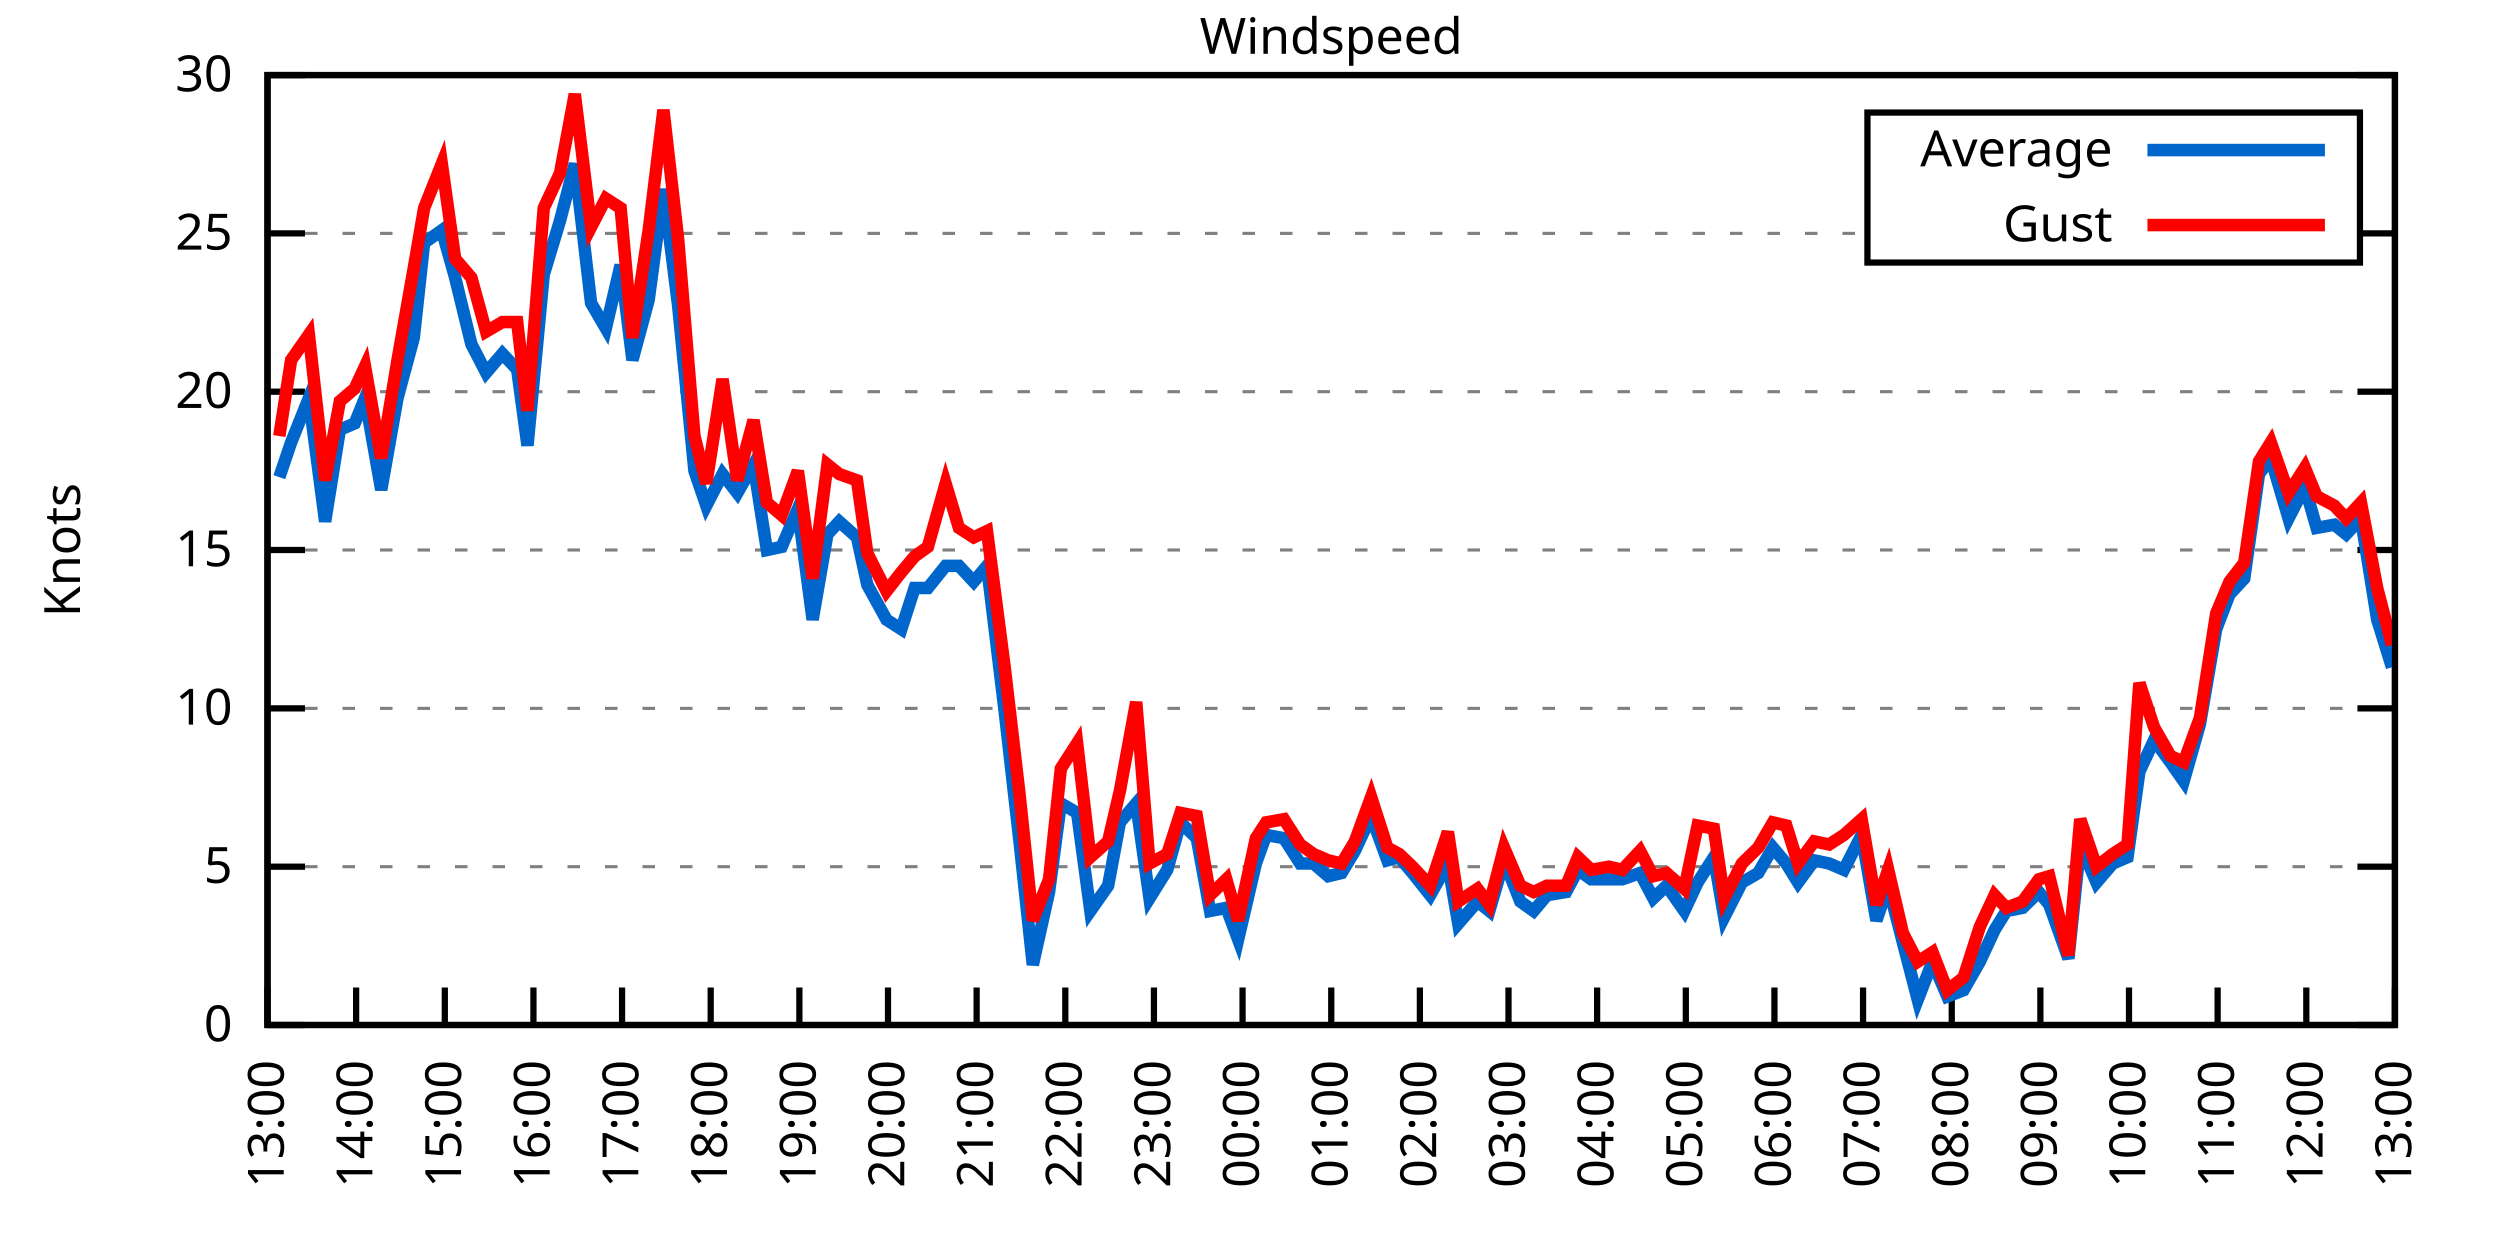
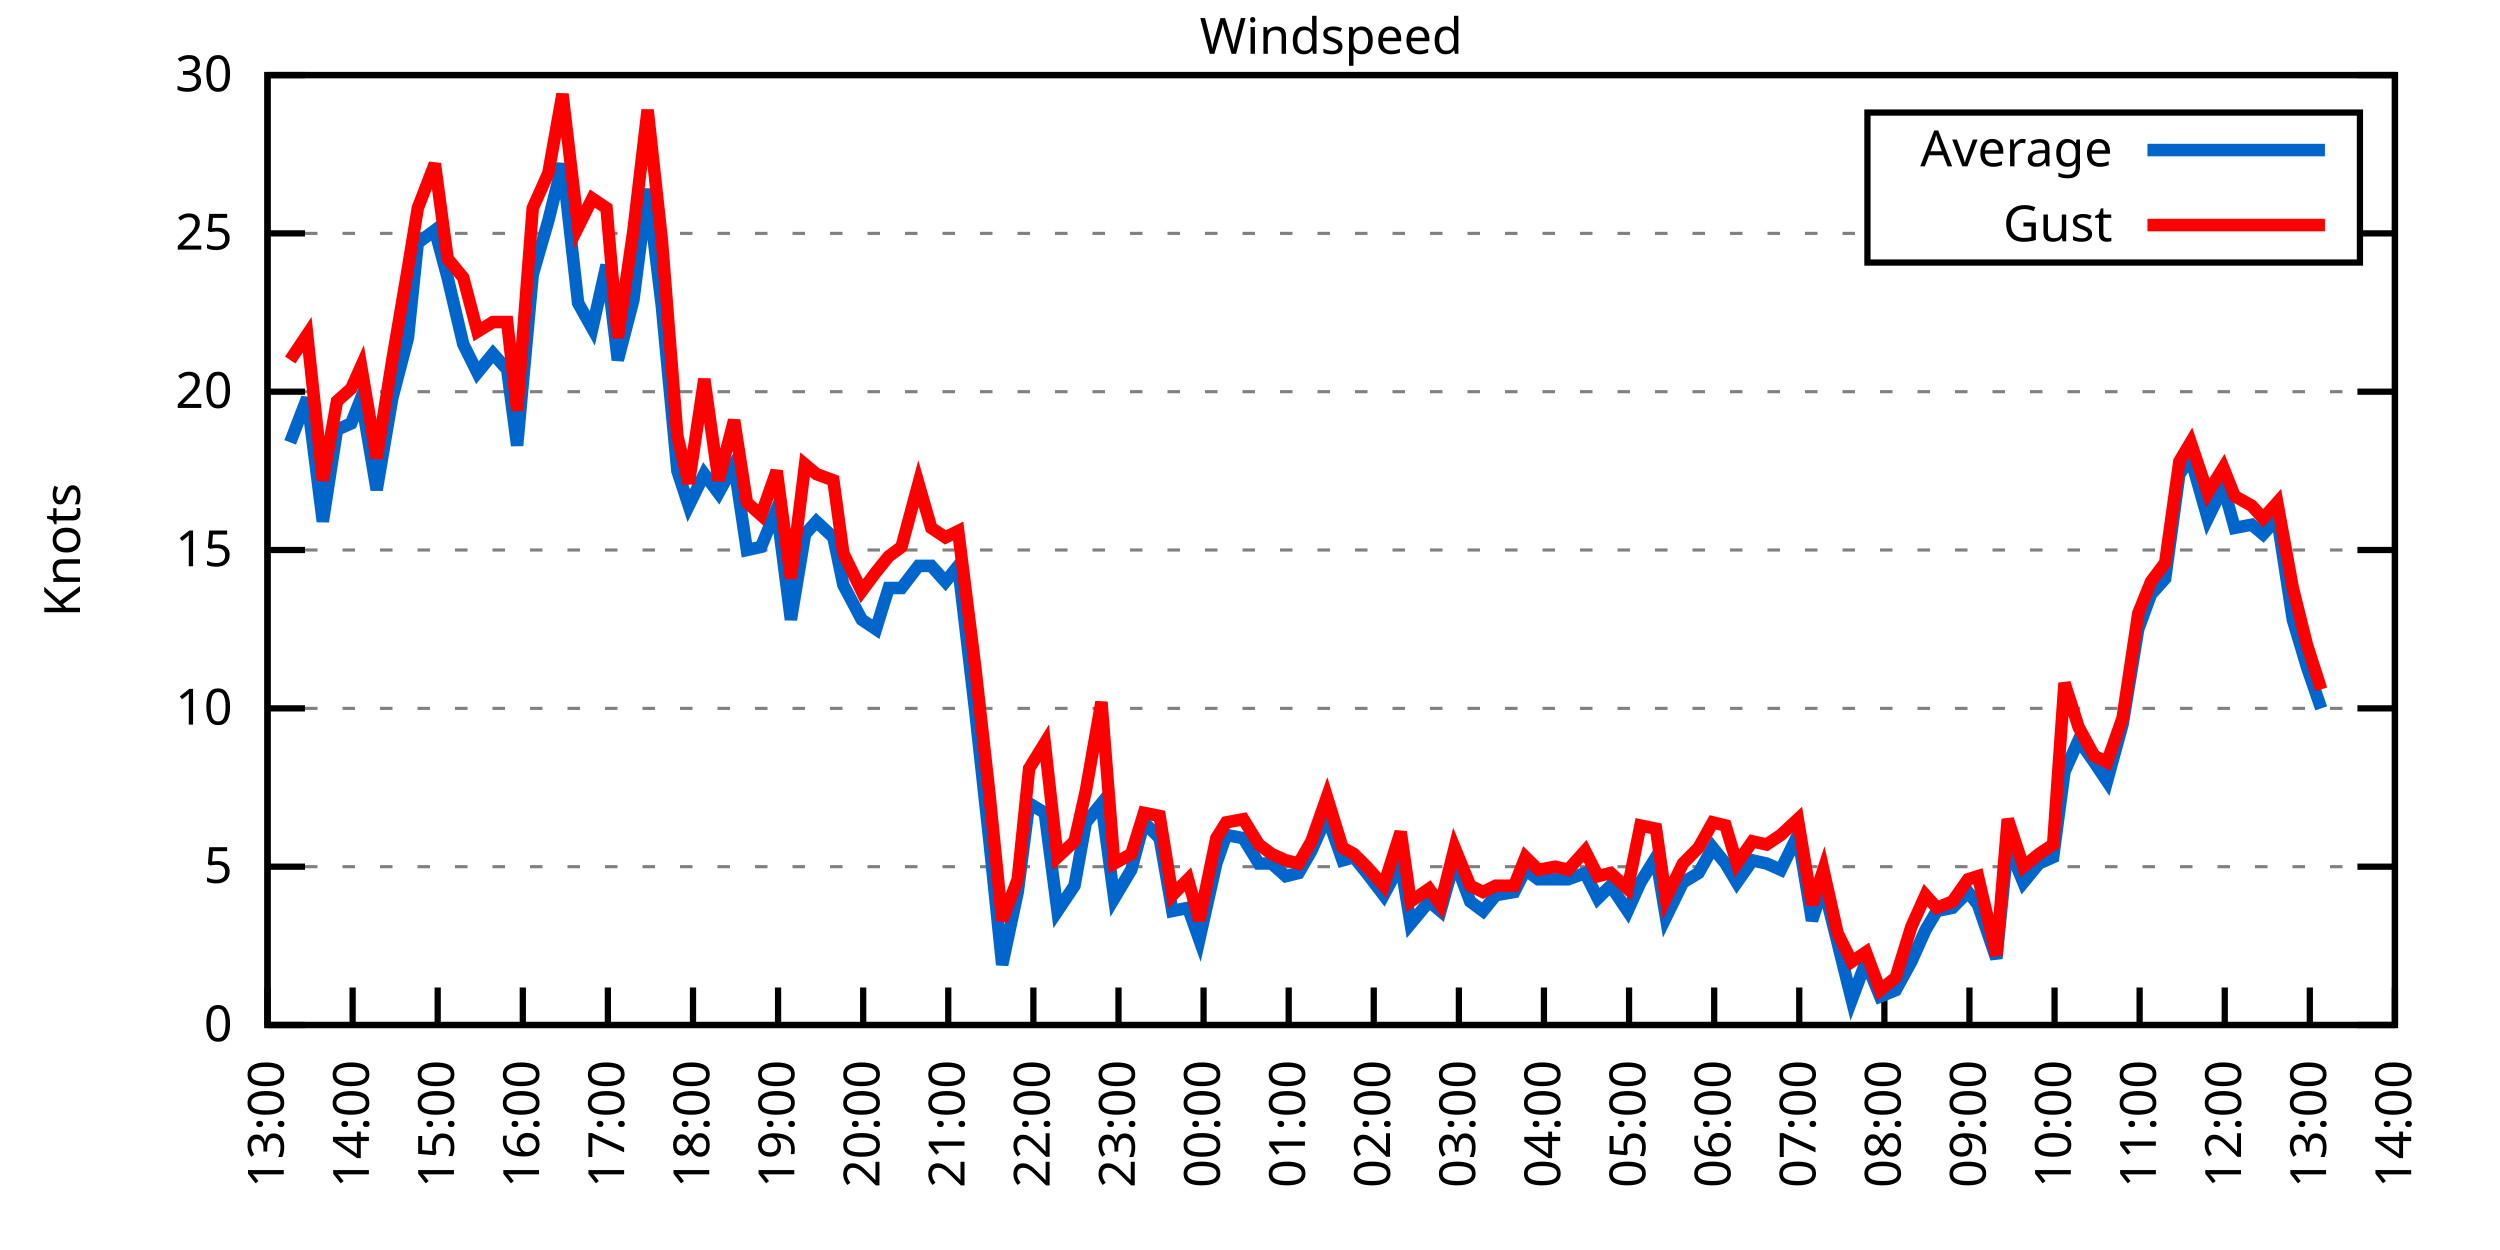
<svg xmlns="http://www.w3.org/2000/svg" xmlns:xlink="http://www.w3.org/1999/xlink" width="400" height="200" viewBox="0 0 400 200">
  <g id="gnuplot_canvas">
    <rect x="0" y="0" width="400" height="200" fill="none" />
    <defs>
      <circle id="gpDot" r="0.5" stroke-width="0.5" stroke="currentColor" />
      <path id="gpPt0" stroke-width="0.333" stroke="currentColor" d="M-1,0 h2 M0,-1 v2" />
      <path id="gpPt1" stroke-width="0.333" stroke="currentColor" d="M-1,-1 L1,1 M1,-1 L-1,1" />
      <path id="gpPt2" stroke-width="0.333" stroke="currentColor" d="M-1,0 L1,0 M0,-1 L0,1 M-1,-1 L1,1 M-1,1 L1,-1" />
      <rect id="gpPt3" stroke-width="0.333" stroke="currentColor" x="-1" y="-1" width="2" height="2" />
      <rect id="gpPt4" stroke-width="0.333" stroke="currentColor" fill="currentColor" x="-1" y="-1" width="2" height="2" />
      <circle id="gpPt5" stroke-width="0.333" stroke="currentColor" cx="0" cy="0" r="1" />
      <use xlink:href="#gpPt5" id="gpPt6" fill="currentColor" stroke="none" />
      <path id="gpPt7" stroke-width="0.333" stroke="currentColor" d="M0,-1.33 L-1.33,0.67 L1.33,0.67 z" />
      <use xlink:href="#gpPt7" id="gpPt8" fill="currentColor" stroke="none" />
      <use xlink:href="#gpPt7" id="gpPt9" stroke="currentColor" transform="rotate(180)" />
      <use xlink:href="#gpPt9" id="gpPt10" fill="currentColor" stroke="none" />
      <use xlink:href="#gpPt3" id="gpPt11" stroke="currentColor" transform="rotate(45)" />
      <use xlink:href="#gpPt11" id="gpPt12" fill="currentColor" stroke="none" />
      <path id="gpPt13" stroke-width="0.333" stroke="currentColor" d="M0,1.330 L1.265,0.411 L0.782,-1.067 L-0.782,-1.076 L-1.265,0.411 z" />
      <use xlink:href="#gpPt13" id="gpPt14" fill="currentColor" stroke="none" />
      <filter id="textbox" filterUnits="objectBoundingBox" x="0" y="0" height="1" width="1">
        <feFlood flood-color="white" flood-opacity="1" result="bgnd" />
        <feComposite in="SourceGraphic" in2="bgnd" operator="atop" />
      </filter>
      <filter id="greybox" filterUnits="objectBoundingBox" x="0" y="0" height="1" width="1">
        <feFlood flood-color="lightgrey" flood-opacity="1" result="grey" />
        <feComposite in="SourceGraphic" in2="grey" operator="atop" />
      </filter>
    </defs>
    <g fill="none" color="white" stroke="currentColor" stroke-width="1.00" stroke-linecap="butt" stroke-linejoin="miter">
</g>
    <g fill="none" color="black" stroke="currentColor" stroke-width="1.00" stroke-linecap="butt" stroke-linejoin="miter">
      <g stroke="none" shape-rendering="crispEdges">
        <polygon fill="rgb(255, 255, 255)" points="42.80,164.00 383.18,164.00 383.18,12.02 42.80,12.02 " />
      </g>
    </g>
    <g fill="none" color="black" stroke="currentColor" stroke-width="1.00" stroke-linecap="butt" stroke-linejoin="miter">
</g>
    <g fill="none" color="black" stroke="black" stroke-width="0.50" stroke-linecap="butt" stroke-linejoin="miter">
</g>
    <g fill="none" color="gray" stroke="currentColor" stroke-width="0.50" stroke-linecap="butt" stroke-linejoin="miter">
      <path stroke="gray" stroke-dasharray="2,4" class="gridline" d="M42.80,164.00 L383.19,164.00  " />
    </g>
    <g fill="none" color="gray" stroke="gray" stroke-width="1.00" stroke-linecap="butt" stroke-linejoin="miter">
</g>
    <g fill="none" color="black" stroke="currentColor" stroke-width="1.00" stroke-linecap="butt" stroke-linejoin="miter">
      <path stroke="black" d="M42.80,164.00 L48.80,164.00 M383.19,164.00 L377.19,164.00  " />
      <g transform="translate(37.20,166.60)" stroke="none" fill="black" font-family="Sans" font-size="8.00" text-anchor="end">
        <text>
          <tspan font-family="Sans"> 0</tspan>
        </text>
      </g>
    </g>
    <g fill="none" color="black" stroke="currentColor" stroke-width="1.00" stroke-linecap="butt" stroke-linejoin="miter">
</g>
    <g fill="none" color="black" stroke="black" stroke-width="0.50" stroke-linecap="butt" stroke-linejoin="miter">
</g>
    <g fill="none" color="gray" stroke="currentColor" stroke-width="0.50" stroke-linecap="butt" stroke-linejoin="miter">
      <path stroke="gray" stroke-dasharray="2,4" class="gridline" d="M42.80,138.67 L383.19,138.67  " />
    </g>
    <g fill="none" color="gray" stroke="gray" stroke-width="1.00" stroke-linecap="butt" stroke-linejoin="miter">
</g>
    <g fill="none" color="black" stroke="currentColor" stroke-width="1.00" stroke-linecap="butt" stroke-linejoin="miter">
      <path stroke="black" d="M42.80,138.67 L48.80,138.67 M383.19,138.67 L377.19,138.67  " />
      <g transform="translate(37.20,141.27)" stroke="none" fill="black" font-family="Sans" font-size="8.00" text-anchor="end">
        <text>
          <tspan font-family="Sans"> 5</tspan>
        </text>
      </g>
    </g>
    <g fill="none" color="black" stroke="currentColor" stroke-width="1.00" stroke-linecap="butt" stroke-linejoin="miter">
</g>
    <g fill="none" color="black" stroke="black" stroke-width="0.50" stroke-linecap="butt" stroke-linejoin="miter">
</g>
    <g fill="none" color="gray" stroke="currentColor" stroke-width="0.50" stroke-linecap="butt" stroke-linejoin="miter">
      <path stroke="gray" stroke-dasharray="2,4" class="gridline" d="M42.80,113.34 L383.19,113.34  " />
    </g>
    <g fill="none" color="gray" stroke="gray" stroke-width="1.00" stroke-linecap="butt" stroke-linejoin="miter">
</g>
    <g fill="none" color="black" stroke="currentColor" stroke-width="1.00" stroke-linecap="butt" stroke-linejoin="miter">
      <path stroke="black" d="M42.80,113.34 L48.80,113.34 M383.19,113.34 L377.19,113.34  " />
      <g transform="translate(37.20,115.94)" stroke="none" fill="black" font-family="Sans" font-size="8.00" text-anchor="end">
        <text>
          <tspan font-family="Sans"> 10</tspan>
        </text>
      </g>
    </g>
    <g fill="none" color="black" stroke="currentColor" stroke-width="1.00" stroke-linecap="butt" stroke-linejoin="miter">
</g>
    <g fill="none" color="black" stroke="black" stroke-width="0.50" stroke-linecap="butt" stroke-linejoin="miter">
</g>
    <g fill="none" color="gray" stroke="currentColor" stroke-width="0.50" stroke-linecap="butt" stroke-linejoin="miter">
      <path stroke="gray" stroke-dasharray="2,4" class="gridline" d="M42.80,88.00 L383.19,88.00  " />
    </g>
    <g fill="none" color="gray" stroke="gray" stroke-width="1.00" stroke-linecap="butt" stroke-linejoin="miter">
</g>
    <g fill="none" color="black" stroke="currentColor" stroke-width="1.00" stroke-linecap="butt" stroke-linejoin="miter">
      <path stroke="black" d="M42.80,88.00 L48.80,88.00 M383.19,88.00 L377.19,88.00  " />
      <g transform="translate(37.20,90.60)" stroke="none" fill="black" font-family="Sans" font-size="8.00" text-anchor="end">
        <text>
          <tspan font-family="Sans"> 15</tspan>
        </text>
      </g>
    </g>
    <g fill="none" color="black" stroke="currentColor" stroke-width="1.00" stroke-linecap="butt" stroke-linejoin="miter">
</g>
    <g fill="none" color="black" stroke="black" stroke-width="0.50" stroke-linecap="butt" stroke-linejoin="miter">
</g>
    <g fill="none" color="gray" stroke="currentColor" stroke-width="0.50" stroke-linecap="butt" stroke-linejoin="miter">
      <path stroke="gray" stroke-dasharray="2,4" class="gridline" d="M42.80,62.67 L383.19,62.67  " />
    </g>
    <g fill="none" color="gray" stroke="gray" stroke-width="1.00" stroke-linecap="butt" stroke-linejoin="miter">
</g>
    <g fill="none" color="black" stroke="currentColor" stroke-width="1.00" stroke-linecap="butt" stroke-linejoin="miter">
      <path stroke="black" d="M42.80,62.67 L48.80,62.67 M383.19,62.67 L377.19,62.67  " />
      <g transform="translate(37.20,65.27)" stroke="none" fill="black" font-family="Sans" font-size="8.00" text-anchor="end">
        <text>
          <tspan font-family="Sans"> 20</tspan>
        </text>
      </g>
    </g>
    <g fill="none" color="black" stroke="currentColor" stroke-width="1.00" stroke-linecap="butt" stroke-linejoin="miter">
</g>
    <g fill="none" color="black" stroke="black" stroke-width="0.50" stroke-linecap="butt" stroke-linejoin="miter">
</g>
    <g fill="none" color="gray" stroke="currentColor" stroke-width="0.50" stroke-linecap="butt" stroke-linejoin="miter">
      <path stroke="gray" stroke-dasharray="2,4" class="gridline" d="M42.80,37.34 L298.79,37.34 M377.59,37.34 L383.19,37.34  " />
    </g>
    <g fill="none" color="gray" stroke="gray" stroke-width="1.00" stroke-linecap="butt" stroke-linejoin="miter">
</g>
    <g fill="none" color="black" stroke="currentColor" stroke-width="1.00" stroke-linecap="butt" stroke-linejoin="miter">
      <path stroke="black" d="M42.80,37.34 L48.80,37.34 M383.19,37.34 L377.19,37.34  " />
      <g transform="translate(37.20,39.94)" stroke="none" fill="black" font-family="Sans" font-size="8.00" text-anchor="end">
        <text>
          <tspan font-family="Sans"> 25</tspan>
        </text>
      </g>
    </g>
    <g fill="none" color="black" stroke="currentColor" stroke-width="1.00" stroke-linecap="butt" stroke-linejoin="miter">
</g>
    <g fill="none" color="black" stroke="black" stroke-width="0.50" stroke-linecap="butt" stroke-linejoin="miter">
</g>
    <g fill="none" color="gray" stroke="currentColor" stroke-width="0.50" stroke-linecap="butt" stroke-linejoin="miter">
      <path stroke="gray" stroke-dasharray="2,4" class="gridline" d="M42.80,12.01 L383.19,12.01  " />
    </g>
    <g fill="none" color="gray" stroke="gray" stroke-width="1.00" stroke-linecap="butt" stroke-linejoin="miter">
</g>
    <g fill="none" color="black" stroke="currentColor" stroke-width="1.00" stroke-linecap="butt" stroke-linejoin="miter">
      <path stroke="black" d="M42.80,12.01 L48.80,12.01 M383.19,12.01 L377.19,12.01  " />
      <g transform="translate(37.20,14.61)" stroke="none" fill="black" font-family="Sans" font-size="8.00" text-anchor="end">
        <text>
          <tspan font-family="Sans"> 30</tspan>
        </text>
      </g>
    </g>
    <g fill="none" color="black" stroke="currentColor" stroke-width="1.00" stroke-linecap="butt" stroke-linejoin="miter">
      <path stroke="black" d="M42.80,164.00 L42.80,158.00  " />
      <g transform="translate(45.40,169.60) rotate(270.00)" stroke="none" fill="black" font-family="Sans" font-size="8.00" text-anchor="end">
        <text>
          <tspan font-family="Sans">13:00</tspan>
        </text>
      </g>
    </g>
    <g fill="none" color="black" stroke="currentColor" stroke-width="1.00" stroke-linecap="butt" stroke-linejoin="miter">
-       <path stroke="black" d="M56.98,164.00 L56.98,158.00  " />
-       <g transform="translate(59.58,169.60) rotate(270.00)" stroke="none" fill="black" font-family="Sans" font-size="8.00" text-anchor="end">
+       <path stroke="black" d="M56.42,164.00 L56.42,158.00  " />
+       <g transform="translate(59.02,169.60) rotate(270.00)" stroke="none" fill="black" font-family="Sans" font-size="8.00" text-anchor="end">
        <text>
          <tspan font-family="Sans">14:00</tspan>
        </text>
      </g>
    </g>
    <g fill="none" color="black" stroke="currentColor" stroke-width="1.00" stroke-linecap="butt" stroke-linejoin="miter">
-       <path stroke="black" d="M71.17,164.00 L71.17,158.00  " />
-       <g transform="translate(73.77,169.60) rotate(270.00)" stroke="none" fill="black" font-family="Sans" font-size="8.00" text-anchor="end">
+       <path stroke="black" d="M70.03,164.00 L70.03,158.00  " />
+       <g transform="translate(72.63,169.60) rotate(270.00)" stroke="none" fill="black" font-family="Sans" font-size="8.00" text-anchor="end">
        <text>
          <tspan font-family="Sans">15:00</tspan>
        </text>
      </g>
    </g>
    <g fill="none" color="black" stroke="currentColor" stroke-width="1.00" stroke-linecap="butt" stroke-linejoin="miter">
-       <path stroke="black" d="M85.35,164.00 L85.35,158.00  " />
-       <g transform="translate(87.95,169.60) rotate(270.00)" stroke="none" fill="black" font-family="Sans" font-size="8.00" text-anchor="end">
+       <path stroke="black" d="M83.65,164.00 L83.65,158.00  " />
+       <g transform="translate(86.25,169.60) rotate(270.00)" stroke="none" fill="black" font-family="Sans" font-size="8.00" text-anchor="end">
        <text>
          <tspan font-family="Sans">16:00</tspan>
        </text>
      </g>
    </g>
    <g fill="none" color="black" stroke="currentColor" stroke-width="1.00" stroke-linecap="butt" stroke-linejoin="miter">
-       <path stroke="black" d="M99.53,164.00 L99.53,158.00  " />
-       <g transform="translate(102.13,169.60) rotate(270.00)" stroke="none" fill="black" font-family="Sans" font-size="8.00" text-anchor="end">
+       <path stroke="black" d="M97.26,164.00 L97.26,158.00  " />
+       <g transform="translate(99.86,169.60) rotate(270.00)" stroke="none" fill="black" font-family="Sans" font-size="8.00" text-anchor="end">
        <text>
          <tspan font-family="Sans">17:00</tspan>
        </text>
      </g>
    </g>
    <g fill="none" color="black" stroke="currentColor" stroke-width="1.00" stroke-linecap="butt" stroke-linejoin="miter">
-       <path stroke="black" d="M113.71,164.00 L113.71,158.00  " />
-       <g transform="translate(116.31,169.60) rotate(270.00)" stroke="none" fill="black" font-family="Sans" font-size="8.00" text-anchor="end">
+       <path stroke="black" d="M110.88,164.00 L110.88,158.00  " />
+       <g transform="translate(113.48,169.60) rotate(270.00)" stroke="none" fill="black" font-family="Sans" font-size="8.00" text-anchor="end">
        <text>
          <tspan font-family="Sans">18:00</tspan>
        </text>
      </g>
    </g>
    <g fill="none" color="black" stroke="currentColor" stroke-width="1.00" stroke-linecap="butt" stroke-linejoin="miter">
-       <path stroke="black" d="M127.90,164.00 L127.90,158.00  " />
-       <g transform="translate(130.50,169.60) rotate(270.00)" stroke="none" fill="black" font-family="Sans" font-size="8.00" text-anchor="end">
+       <path stroke="black" d="M124.49,164.00 L124.49,158.00  " />
+       <g transform="translate(127.09,169.60) rotate(270.00)" stroke="none" fill="black" font-family="Sans" font-size="8.00" text-anchor="end">
        <text>
          <tspan font-family="Sans">19:00</tspan>
        </text>
      </g>
    </g>
    <g fill="none" color="black" stroke="currentColor" stroke-width="1.00" stroke-linecap="butt" stroke-linejoin="miter">
-       <path stroke="black" d="M142.08,164.00 L142.08,158.00  " />
-       <g transform="translate(144.68,169.60) rotate(270.00)" stroke="none" fill="black" font-family="Sans" font-size="8.00" text-anchor="end">
+       <path stroke="black" d="M138.11,164.00 L138.11,158.00  " />
+       <g transform="translate(140.71,169.60) rotate(270.00)" stroke="none" fill="black" font-family="Sans" font-size="8.00" text-anchor="end">
        <text>
          <tspan font-family="Sans">20:00</tspan>
        </text>
      </g>
    </g>
    <g fill="none" color="black" stroke="currentColor" stroke-width="1.00" stroke-linecap="butt" stroke-linejoin="miter">
-       <path stroke="black" d="M156.26,164.00 L156.26,158.00  " />
-       <g transform="translate(158.86,169.60) rotate(270.00)" stroke="none" fill="black" font-family="Sans" font-size="8.00" text-anchor="end">
+       <path stroke="black" d="M151.72,164.00 L151.72,158.00  " />
+       <g transform="translate(154.32,169.60) rotate(270.00)" stroke="none" fill="black" font-family="Sans" font-size="8.00" text-anchor="end">
        <text>
          <tspan font-family="Sans">21:00</tspan>
        </text>
      </g>
    </g>
    <g fill="none" color="black" stroke="currentColor" stroke-width="1.00" stroke-linecap="butt" stroke-linejoin="miter">
-       <path stroke="black" d="M170.45,164.00 L170.45,158.00  " />
-       <g transform="translate(173.05,169.60) rotate(270.00)" stroke="none" fill="black" font-family="Sans" font-size="8.00" text-anchor="end">
+       <path stroke="black" d="M165.34,164.00 L165.34,158.00  " />
+       <g transform="translate(167.94,169.60) rotate(270.00)" stroke="none" fill="black" font-family="Sans" font-size="8.00" text-anchor="end">
        <text>
          <tspan font-family="Sans">22:00</tspan>
        </text>
      </g>
    </g>
    <g fill="none" color="black" stroke="currentColor" stroke-width="1.00" stroke-linecap="butt" stroke-linejoin="miter">
-       <path stroke="black" d="M184.63,164.00 L184.63,158.00  " />
-       <g transform="translate(187.23,169.60) rotate(270.00)" stroke="none" fill="black" font-family="Sans" font-size="8.00" text-anchor="end">
+       <path stroke="black" d="M178.96,164.00 L178.96,158.00  " />
+       <g transform="translate(181.56,169.60) rotate(270.00)" stroke="none" fill="black" font-family="Sans" font-size="8.00" text-anchor="end">
        <text>
          <tspan font-family="Sans">23:00</tspan>
        </text>
      </g>
    </g>
    <g fill="none" color="black" stroke="currentColor" stroke-width="1.00" stroke-linecap="butt" stroke-linejoin="miter">
-       <path stroke="black" d="M198.81,164.00 L198.81,158.00  " />
-       <g transform="translate(201.41,169.60) rotate(270.00)" stroke="none" fill="black" font-family="Sans" font-size="8.00" text-anchor="end">
+       <path stroke="black" d="M192.57,164.00 L192.57,158.00  " />
+       <g transform="translate(195.17,169.60) rotate(270.00)" stroke="none" fill="black" font-family="Sans" font-size="8.00" text-anchor="end">
        <text>
          <tspan font-family="Sans">00:00</tspan>
        </text>
      </g>
    </g>
    <g fill="none" color="black" stroke="currentColor" stroke-width="1.00" stroke-linecap="butt" stroke-linejoin="miter">
-       <path stroke="black" d="M213.00,164.00 L213.00,158.00  " />
-       <g transform="translate(215.60,169.60) rotate(270.00)" stroke="none" fill="black" font-family="Sans" font-size="8.00" text-anchor="end">
+       <path stroke="black" d="M206.19,164.00 L206.19,158.00  " />
+       <g transform="translate(208.79,169.60) rotate(270.00)" stroke="none" fill="black" font-family="Sans" font-size="8.00" text-anchor="end">
        <text>
          <tspan font-family="Sans">01:00</tspan>
        </text>
      </g>
    </g>
    <g fill="none" color="black" stroke="currentColor" stroke-width="1.00" stroke-linecap="butt" stroke-linejoin="miter">
-       <path stroke="black" d="M227.18,164.00 L227.18,158.00  " />
-       <g transform="translate(229.78,169.60) rotate(270.00)" stroke="none" fill="black" font-family="Sans" font-size="8.00" text-anchor="end">
+       <path stroke="black" d="M219.80,164.00 L219.80,158.00  " />
+       <g transform="translate(222.40,169.60) rotate(270.00)" stroke="none" fill="black" font-family="Sans" font-size="8.00" text-anchor="end">
        <text>
          <tspan font-family="Sans">02:00</tspan>
        </text>
      </g>
    </g>
    <g fill="none" color="black" stroke="currentColor" stroke-width="1.00" stroke-linecap="butt" stroke-linejoin="miter">
-       <path stroke="black" d="M241.36,164.00 L241.36,158.00  " />
-       <g transform="translate(243.96,169.60) rotate(270.00)" stroke="none" fill="black" font-family="Sans" font-size="8.00" text-anchor="end">
+       <path stroke="black" d="M233.42,164.00 L233.42,158.00  " />
+       <g transform="translate(236.02,169.60) rotate(270.00)" stroke="none" fill="black" font-family="Sans" font-size="8.00" text-anchor="end">
        <text>
          <tspan font-family="Sans">03:00</tspan>
        </text>
      </g>
    </g>
    <g fill="none" color="black" stroke="currentColor" stroke-width="1.00" stroke-linecap="butt" stroke-linejoin="miter">
-       <path stroke="black" d="M255.54,164.00 L255.54,158.00  " />
-       <g transform="translate(258.14,169.60) rotate(270.00)" stroke="none" fill="black" font-family="Sans" font-size="8.00" text-anchor="end">
+       <path stroke="black" d="M247.03,164.00 L247.03,158.00  " />
+       <g transform="translate(249.63,169.60) rotate(270.00)" stroke="none" fill="black" font-family="Sans" font-size="8.00" text-anchor="end">
        <text>
          <tspan font-family="Sans">04:00</tspan>
        </text>
      </g>
    </g>
    <g fill="none" color="black" stroke="currentColor" stroke-width="1.00" stroke-linecap="butt" stroke-linejoin="miter">
-       <path stroke="black" d="M269.73,164.00 L269.73,158.00  " />
-       <g transform="translate(272.33,169.60) rotate(270.00)" stroke="none" fill="black" font-family="Sans" font-size="8.00" text-anchor="end">
+       <path stroke="black" d="M260.65,164.00 L260.65,158.00  " />
+       <g transform="translate(263.25,169.60) rotate(270.00)" stroke="none" fill="black" font-family="Sans" font-size="8.00" text-anchor="end">
        <text>
          <tspan font-family="Sans">05:00</tspan>
        </text>
      </g>
    </g>
    <g fill="none" color="black" stroke="currentColor" stroke-width="1.00" stroke-linecap="butt" stroke-linejoin="miter">
-       <path stroke="black" d="M283.91,164.00 L283.91,158.00  " />
-       <g transform="translate(286.51,169.60) rotate(270.00)" stroke="none" fill="black" font-family="Sans" font-size="8.00" text-anchor="end">
+       <path stroke="black" d="M274.27,164.00 L274.27,158.00  " />
+       <g transform="translate(276.87,169.60) rotate(270.00)" stroke="none" fill="black" font-family="Sans" font-size="8.00" text-anchor="end">
        <text>
          <tspan font-family="Sans">06:00</tspan>
        </text>
      </g>
    </g>
    <g fill="none" color="black" stroke="currentColor" stroke-width="1.00" stroke-linecap="butt" stroke-linejoin="miter">
-       <path stroke="black" d="M298.09,164.00 L298.09,158.00  " />
-       <g transform="translate(300.69,169.60) rotate(270.00)" stroke="none" fill="black" font-family="Sans" font-size="8.00" text-anchor="end">
+       <path stroke="black" d="M287.88,164.00 L287.88,158.00  " />
+       <g transform="translate(290.48,169.60) rotate(270.00)" stroke="none" fill="black" font-family="Sans" font-size="8.00" text-anchor="end">
        <text>
          <tspan font-family="Sans">07:00</tspan>
        </text>
      </g>
    </g>
    <g fill="none" color="black" stroke="currentColor" stroke-width="1.00" stroke-linecap="butt" stroke-linejoin="miter">
-       <path stroke="black" d="M312.28,164.00 L312.28,158.00  " />
-       <g transform="translate(314.88,169.60) rotate(270.00)" stroke="none" fill="black" font-family="Sans" font-size="8.00" text-anchor="end">
+       <path stroke="black" d="M301.50,164.00 L301.50,158.00  " />
+       <g transform="translate(304.10,169.60) rotate(270.00)" stroke="none" fill="black" font-family="Sans" font-size="8.00" text-anchor="end">
        <text>
          <tspan font-family="Sans">08:00</tspan>
        </text>
      </g>
    </g>
    <g fill="none" color="black" stroke="currentColor" stroke-width="1.00" stroke-linecap="butt" stroke-linejoin="miter">
-       <path stroke="black" d="M326.46,164.00 L326.46,158.00  " />
-       <g transform="translate(329.06,169.60) rotate(270.00)" stroke="none" fill="black" font-family="Sans" font-size="8.00" text-anchor="end">
+       <path stroke="black" d="M315.11,164.00 L315.11,158.00  " />
+       <g transform="translate(317.71,169.60) rotate(270.00)" stroke="none" fill="black" font-family="Sans" font-size="8.00" text-anchor="end">
        <text>
          <tspan font-family="Sans">09:00</tspan>
        </text>
      </g>
    </g>
    <g fill="none" color="black" stroke="currentColor" stroke-width="1.00" stroke-linecap="butt" stroke-linejoin="miter">
-       <path stroke="black" d="M340.64,164.00 L340.64,158.00  " />
-       <g transform="translate(343.24,169.60) rotate(270.00)" stroke="none" fill="black" font-family="Sans" font-size="8.00" text-anchor="end">
+       <path stroke="black" d="M328.73,164.00 L328.73,158.00  " />
+       <g transform="translate(331.33,169.60) rotate(270.00)" stroke="none" fill="black" font-family="Sans" font-size="8.00" text-anchor="end">
        <text>
          <tspan font-family="Sans">10:00</tspan>
        </text>
      </g>
    </g>
    <g fill="none" color="black" stroke="currentColor" stroke-width="1.00" stroke-linecap="butt" stroke-linejoin="miter">
-       <path stroke="black" d="M354.82,164.00 L354.82,158.00  " />
-       <g transform="translate(357.42,169.60) rotate(270.00)" stroke="none" fill="black" font-family="Sans" font-size="8.00" text-anchor="end">
+       <path stroke="black" d="M342.34,164.00 L342.34,158.00  " />
+       <g transform="translate(344.94,169.60) rotate(270.00)" stroke="none" fill="black" font-family="Sans" font-size="8.00" text-anchor="end">
        <text>
          <tspan font-family="Sans">11:00</tspan>
        </text>
      </g>
    </g>
    <g fill="none" color="black" stroke="currentColor" stroke-width="1.00" stroke-linecap="butt" stroke-linejoin="miter">
-       <path stroke="black" d="M369.01,164.00 L369.01,158.00  " />
-       <g transform="translate(371.61,169.60) rotate(270.00)" stroke="none" fill="black" font-family="Sans" font-size="8.00" text-anchor="end">
+       <path stroke="black" d="M355.96,164.00 L355.96,158.00  " />
+       <g transform="translate(358.56,169.60) rotate(270.00)" stroke="none" fill="black" font-family="Sans" font-size="8.00" text-anchor="end">
        <text>
          <tspan font-family="Sans">12:00</tspan>
+         </text>
+       </g>
+     </g>
+     <g fill="none" color="black" stroke="currentColor" stroke-width="1.00" stroke-linecap="butt" stroke-linejoin="miter">
+       <path stroke="black" d="M369.57,164.00 L369.57,158.00  " />
+       <g transform="translate(372.17,169.60) rotate(270.00)" stroke="none" fill="black" font-family="Sans" font-size="8.00" text-anchor="end">
+         <text>
+           <tspan font-family="Sans">13:00</tspan>
        </text>
      </g>
    </g>
    <g fill="none" color="black" stroke="currentColor" stroke-width="1.00" stroke-linecap="butt" stroke-linejoin="miter">
      <path stroke="black" d="M383.19,164.00 L383.19,158.00  " />
      <g transform="translate(385.79,169.60) rotate(270.00)" stroke="none" fill="black" font-family="Sans" font-size="8.00" text-anchor="end">
        <text>
-           <tspan font-family="Sans">13:00</tspan>
+           <tspan font-family="Sans">14:00</tspan>
        </text>
      </g>
    </g>
    <g fill="none" color="black" stroke="currentColor" stroke-width="1.00" stroke-linecap="butt" stroke-linejoin="miter">
</g>
    <g fill="none" color="black" stroke="currentColor" stroke-width="1.00" stroke-linecap="butt" stroke-linejoin="miter">
      <path stroke="black" d="M42.80,12.01 L42.80,164.00 L383.19,164.00 L383.19,12.01 L42.80,12.01 Z  " />
    </g>
    <g fill="none" color="black" stroke="currentColor" stroke-width="1.00" stroke-linecap="butt" stroke-linejoin="miter">
</g>
    <g fill="none" color="black" stroke="currentColor" stroke-width="1.00" stroke-linecap="butt" stroke-linejoin="miter">
      <path stroke="black" d="M298.79,42.01 L298.79,18.01 L377.59,18.01 L377.59,42.01 L298.79,42.01 Z  " />
    </g>
    <g id="Windspeed_plot_1">
      <g fill="none" color="white" stroke="black" stroke-width="2.00" stroke-linecap="butt" stroke-linejoin="miter">
</g>
      <g fill="none" color="black" stroke="currentColor" stroke-width="2.00" stroke-linecap="butt" stroke-linejoin="miter">
        <g transform="translate(337.99,26.61)" stroke="none" fill="black" font-family="Sans" font-size="8.00" text-anchor="end">
          <text>
            <tspan font-family="Sans">Average</tspan>
          </text>
        </g>
      </g>
      <g fill="none" color="black" stroke="currentColor" stroke-width="2.00" stroke-linecap="butt" stroke-linejoin="miter">
-         <path stroke="rgb(  0, 102, 204)" d="M343.59,24.01 L371.99,24.01 M44.69,76.35 L46.58,70.78 L49.42,63.69 L52.02,83.45 L54.38,68.75 L56.75,67.74   L58.40,63.69 L61.00,78.38 L63.60,63.69 L66.20,54.06 L67.86,38.86 L70.69,36.84 L72.82,44.43 L75.42,55.07   L77.78,59.63 L80.38,56.59 L82.75,59.13 L84.40,71.29 L87.00,43.93 L89.60,35.32 L91.97,26.20 L94.57,48.49   L96.93,52.54 L99.30,42.41 L101.19,57.61 L103.79,47.98 L106.15,30.25 L108.51,48.99 L111.11,75.34 L113.01,80.91   L115.61,75.85 L117.97,78.89 L120.57,74.33 L122.70,88.00 L125.06,87.50 L127.66,81.42 L130.02,99.15 L132.39,85.47   L134.28,83.45 L137.12,85.98 L138.77,93.58 L141.84,99.15 L144.21,100.67 L146.34,94.08 L148.46,94.08 L151.30,90.54   L153.43,90.54 L155.79,93.07 L157.92,90.54 L160.75,113.84 L163.12,134.62 L165.25,154.37 L167.85,142.72 L169.74,128.54   L172.34,130.06 L174.46,145.76 L177.30,141.71 L179.19,131.58 L181.79,128.54 L183.92,143.73 L186.76,139.17 L188.88,131.58   L191.48,134.11 L193.61,145.76 L196.21,145.25 L198.10,150.32 L200.94,138.16 L202.59,133.60 L205.43,134.11 L208.03,138.16   L210.16,138.16 L212.52,140.19 L214.65,139.68 L216.78,136.14 L219.38,130.56 L221.98,137.66 L223.87,137.15 L226.00,139.68   L228.83,143.23 L231.67,138.16 L233.32,147.79 L236.40,144.24 L238.29,145.76 L240.65,137.66 L243.25,144.24 L245.38,145.76   L247.51,143.23 L250.58,142.72 L252.47,139.17 L254.60,140.69 L257.43,140.69 L259.56,140.69 L262.40,139.68 L264.53,143.73   L266.65,141.71 L269.49,145.76 L271.62,141.20 L274.22,137.15 L275.87,146.77 L278.71,141.20 L281.31,139.68 L283.67,135.63   L285.80,138.16 L287.69,141.20 L290.29,137.66 L292.66,138.16 L295.02,139.17 L297.86,133.60 L300.22,147.28 L302.11,141.71   L304.47,150.83 L306.84,159.95 L309.20,153.87 L311.57,159.44 L314.17,158.43 L316.77,153.87 L319.13,148.80 L321.02,145.76   L323.62,145.25 L326.22,142.72 L327.88,144.75 L330.95,153.36 L332.84,135.12 L335.44,141.20 L338.04,138.16 L340.40,137.15   L342.30,123.47 L344.66,118.40 L347.26,121.95 L349.39,124.99 L351.99,115.87 L354.59,100.67 L356.72,95.10 L359.08,92.56   L361.44,75.85 L363.33,73.31 L366.17,82.94 L368.77,77.87 L370.66,84.46 L373.50,83.95 L375.39,85.47 L377.75,82.94   L380.35,99.15 L382.72,106.75  " />
+         <path stroke="rgb(  0, 102, 204)" d="M343.59,24.01 L371.99,24.01 M46.43,70.78 L49.15,63.69 L51.65,83.45 L53.92,68.75 L56.19,67.74 L57.78,63.69   L60.27,78.38 L62.77,63.69 L65.27,54.06 L66.85,38.86 L69.58,36.84 L71.62,44.43 L74.12,55.07 L76.39,59.63   L78.88,56.59 L81.15,59.13 L82.74,71.29 L85.24,43.93 L87.73,35.32 L90.00,26.20 L92.50,48.49 L94.77,52.54   L97.04,42.41 L98.85,57.61 L101.35,47.98 L103.62,30.25 L105.89,48.99 L108.38,75.34 L110.20,80.91 L112.69,75.85   L114.96,78.89 L117.46,74.33 L119.50,88.00 L121.77,87.50 L124.27,81.42 L126.54,99.15 L128.81,85.47 L130.62,83.45   L133.34,85.98 L134.93,93.58 L137.88,99.15 L140.15,100.67 L142.19,94.08 L144.24,94.08 L146.96,90.54 L149.00,90.54   L151.27,93.07 L153.31,90.54 L156.04,113.84 L158.31,134.62 L160.35,154.37 L162.84,142.72 L164.66,128.54 L167.16,130.06   L169.20,145.76 L171.92,141.71 L173.74,131.58 L176.23,128.54 L178.28,143.73 L181.00,139.17 L183.04,131.58 L185.54,134.11   L187.58,145.76 L190.08,145.25 L191.89,150.32 L194.61,138.16 L196.20,133.60 L198.93,134.11 L201.42,138.16 L203.46,138.16   L205.73,140.19 L207.78,139.68 L209.82,136.14 L212.31,130.56 L214.81,137.66 L216.63,137.15 L218.67,139.68 L221.39,143.23   L224.11,138.16 L225.70,147.79 L228.65,144.24 L230.47,145.76 L232.74,137.66 L235.23,144.24 L237.28,145.76 L239.32,143.23   L242.27,142.72 L244.08,139.17 L246.13,140.69 L248.85,140.69 L250.89,140.69 L253.61,139.68 L255.66,143.73 L257.70,141.71   L260.42,145.76 L262.47,141.20 L264.96,137.15 L266.55,146.77 L269.27,141.20 L271.77,139.68 L274.04,135.63 L276.08,138.16   L277.90,141.20 L280.39,137.66 L282.66,138.16 L284.93,139.17 L287.65,133.60 L289.92,147.28 L291.74,141.71 L294.01,150.83   L296.28,159.95 L298.55,153.87 L300.82,159.44 L303.31,158.43 L305.81,153.87 L308.08,148.80 L309.89,145.76 L312.39,145.25   L314.89,142.72 L316.47,144.75 L319.42,153.36 L321.24,135.12 L323.74,141.20 L326.23,138.16 L328.50,137.15 L330.32,123.47   L332.59,118.40 L335.08,121.95 L337.12,124.99 L339.62,115.87 L342.12,100.67 L344.16,95.10 L346.43,92.56 L348.70,75.85   L350.51,73.31 L353.24,82.94 L355.73,77.87 L357.55,84.46 L360.27,83.95 L362.09,85.47 L364.36,82.94 L366.85,99.15   L369.12,106.75 L371.39,113.34  " />
      </g>
    </g>
    <g id="Windspeed_plot_2">
      <g fill="none" color="black" stroke="currentColor" stroke-width="2.00" stroke-linecap="butt" stroke-linejoin="miter">
        <g transform="translate(337.99,38.61)" stroke="none" fill="black" font-family="Sans" font-size="8.00" text-anchor="end">
          <text>
            <tspan font-family="Sans">Gust</tspan>
          </text>
        </g>
      </g>
      <g fill="none" color="black" stroke="currentColor" stroke-width="2.00" stroke-linecap="butt" stroke-linejoin="miter">
-         <path stroke="rgb(255,   0,   0)" d="M343.59,36.01 L371.99,36.01 M44.69,69.77 L46.58,57.61 L49.42,53.55 L52.02,76.86 L54.38,64.19 L56.75,62.17   L58.40,58.62 L61.00,73.31 L63.60,57.61 L66.20,42.91 L67.86,33.29 L70.69,26.20 L72.82,41.39 L75.42,44.43   L77.78,53.05 L80.38,51.53 L82.75,51.53 L84.40,65.71 L87.00,33.29 L89.60,27.72 L91.97,15.05 L94.57,36.33   L96.93,31.77 L99.30,33.29 L101.19,54.06 L103.79,36.84 L106.15,17.58 L108.51,38.35 L111.11,69.77 L113.01,77.37   L115.61,60.65 L117.97,76.86 L120.57,67.23 L122.70,80.41 L125.06,82.43 L127.66,75.34 L130.02,92.56 L132.39,74.33   L134.28,75.85 L137.12,76.86 L138.77,88.51 L141.84,94.59 L144.21,91.55 L146.34,89.02 L148.46,87.50 L151.30,77.37   L153.43,84.46 L155.79,85.98 L157.92,84.97 L160.75,106.75 L163.12,127.02 L165.25,147.28 L167.85,140.69 L169.74,122.96   L172.34,118.91 L174.46,137.15 L177.30,134.62 L179.19,126.51 L181.79,112.32 L183.92,138.16 L186.76,136.64 L188.88,130.06   L191.48,130.56 L193.61,143.23 L196.21,140.69 L198.10,147.28 L200.94,134.11 L202.59,131.58 L205.43,131.07 L208.03,135.12   L210.16,136.64 L212.52,137.66 L214.65,138.16 L216.78,134.62 L219.38,127.52 L221.98,135.63 L223.87,136.64 L226.00,138.67   L228.83,141.71 L231.67,133.10 L233.32,144.24 L236.40,142.21 L238.29,144.75 L240.65,135.63 L243.25,141.71 L245.38,142.72   L247.51,141.71 L250.58,141.71 L252.47,137.15 L254.60,139.17 L257.43,138.67 L259.56,139.17 L262.40,136.14 L264.53,140.19   L266.65,139.68 L269.49,142.21 L271.62,132.08 L274.22,132.59 L275.87,143.73 L278.71,138.16 L281.31,135.63 L283.67,131.58   L285.80,132.08 L287.69,138.16 L290.29,134.62 L292.66,135.12 L295.02,133.60 L297.86,131.07 L300.22,144.75 L302.11,139.17   L304.47,149.31 L306.84,153.87 L309.20,152.35 L311.57,158.43 L314.17,156.40 L316.77,148.29 L319.13,143.23 L321.02,145.25   L323.62,144.24 L326.22,140.69 L327.88,140.19 L330.95,152.85 L332.84,131.07 L335.44,138.67 L338.04,136.64 L340.40,135.12   L342.30,109.28 L344.66,116.38 L347.26,120.94 L349.39,121.95 L351.99,114.86 L354.59,98.14 L356.72,93.07 L359.08,90.03   L361.44,73.82 L363.33,70.78 L366.17,78.89 L368.77,74.83 L370.66,79.39 L373.50,80.91 L375.39,82.94 L377.75,80.41   L380.35,94.08 L382.72,103.20  " />
+         <path stroke="rgb(255,   0,   0)" d="M343.59,36.01 L371.99,36.01 M46.43,57.61 L49.15,53.55 L51.65,76.86 L53.92,64.19 L56.19,62.17 L57.78,58.62   L60.27,73.31 L62.77,57.61 L65.27,42.91 L66.85,33.29 L69.58,26.20 L71.62,41.39 L74.12,44.43 L76.39,53.05   L78.88,51.53 L81.15,51.53 L82.74,65.71 L85.24,33.29 L87.73,27.72 L90.00,15.05 L92.50,36.33 L94.77,31.77   L97.04,33.29 L98.85,54.06 L101.35,36.84 L103.62,17.58 L105.89,38.35 L108.38,69.77 L110.20,77.37 L112.69,60.65   L114.96,76.86 L117.46,67.23 L119.50,80.41 L121.77,82.43 L124.27,75.34 L126.54,92.56 L128.81,74.33 L130.62,75.85   L133.34,76.86 L134.93,88.51 L137.88,94.59 L140.15,91.55 L142.19,89.02 L144.24,87.50 L146.96,77.37 L149.00,84.46   L151.27,85.98 L153.31,84.97 L156.04,106.75 L158.31,127.02 L160.35,147.28 L162.84,140.69 L164.66,122.96 L167.16,118.91   L169.20,137.15 L171.92,134.62 L173.74,126.51 L176.23,112.32 L178.28,138.16 L181.00,136.64 L183.04,130.06 L185.54,130.56   L187.58,143.23 L190.08,140.69 L191.89,147.28 L194.61,134.11 L196.20,131.58 L198.93,131.07 L201.42,135.12 L203.46,136.64   L205.73,137.66 L207.78,138.16 L209.82,134.62 L212.31,127.52 L214.81,135.63 L216.63,136.64 L218.67,138.67 L221.39,141.71   L224.11,133.10 L225.70,144.24 L228.65,142.21 L230.47,144.75 L232.74,135.63 L235.23,141.71 L237.28,142.72 L239.32,141.71   L242.27,141.71 L244.08,137.15 L246.13,139.17 L248.85,138.67 L250.89,139.17 L253.61,136.14 L255.66,140.19 L257.70,139.68   L260.42,142.21 L262.47,132.08 L264.96,132.59 L266.55,143.73 L269.27,138.16 L271.77,135.63 L274.04,131.58 L276.08,132.08   L277.90,138.16 L280.39,134.62 L282.66,135.12 L284.93,133.60 L287.65,131.07 L289.92,144.75 L291.74,139.17 L294.01,149.31   L296.28,153.87 L298.55,152.35 L300.82,158.43 L303.31,156.40 L305.81,148.29 L308.08,143.23 L309.89,145.25 L312.39,144.24   L314.89,140.69 L316.47,140.19 L319.42,152.85 L321.24,131.07 L323.74,138.67 L326.23,136.64 L328.50,135.12 L330.32,109.28   L332.59,116.38 L335.08,120.94 L337.12,121.95 L339.62,114.86 L342.12,98.14 L344.16,93.07 L346.43,90.03 L348.70,73.82   L350.51,70.78 L353.24,78.89 L355.73,74.83 L357.55,79.39 L360.27,80.91 L362.09,82.94 L364.36,80.41 L366.85,94.08   L369.12,103.20 L371.39,110.30  " />
      </g>
    </g>
    <g fill="none" color="black" stroke="currentColor" stroke-width="2.00" stroke-linecap="butt" stroke-linejoin="miter">
</g>
    <g fill="none" color="black" stroke="black" stroke-width="1.00" stroke-linecap="butt" stroke-linejoin="miter">
</g>
    <g fill="none" color="black" stroke="currentColor" stroke-width="1.00" stroke-linecap="butt" stroke-linejoin="miter">
      <path stroke="black" d="M42.80,12.01 L42.80,164.00 L383.19,164.00 L383.19,12.01 L42.80,12.01 Z  " />
      <g transform="translate(12.80,88.01) rotate(270.00)" stroke="none" fill="black" font-family="Sans" font-size="8.00" text-anchor="middle">
        <text>
          <tspan font-family="Sans">Knots</tspan>
        </text>
      </g>
    </g>
    <g fill="none" color="black" stroke="currentColor" stroke-width="1.00" stroke-linecap="butt" stroke-linejoin="miter">
</g>
    <g fill="none" color="black" stroke="currentColor" stroke-width="1.00" stroke-linecap="butt" stroke-linejoin="miter">
      <g transform="translate(212.99,8.61)" stroke="none" fill="black" font-family="Sans" font-size="8.00" text-anchor="middle">
        <text>
          <tspan font-family="Sans">Windspeed</tspan>
        </text>
      </g>
    </g>
    <g fill="none" color="black" stroke="currentColor" stroke-width="1.00" stroke-linecap="butt" stroke-linejoin="miter">
</g>
  </g>
</svg>
